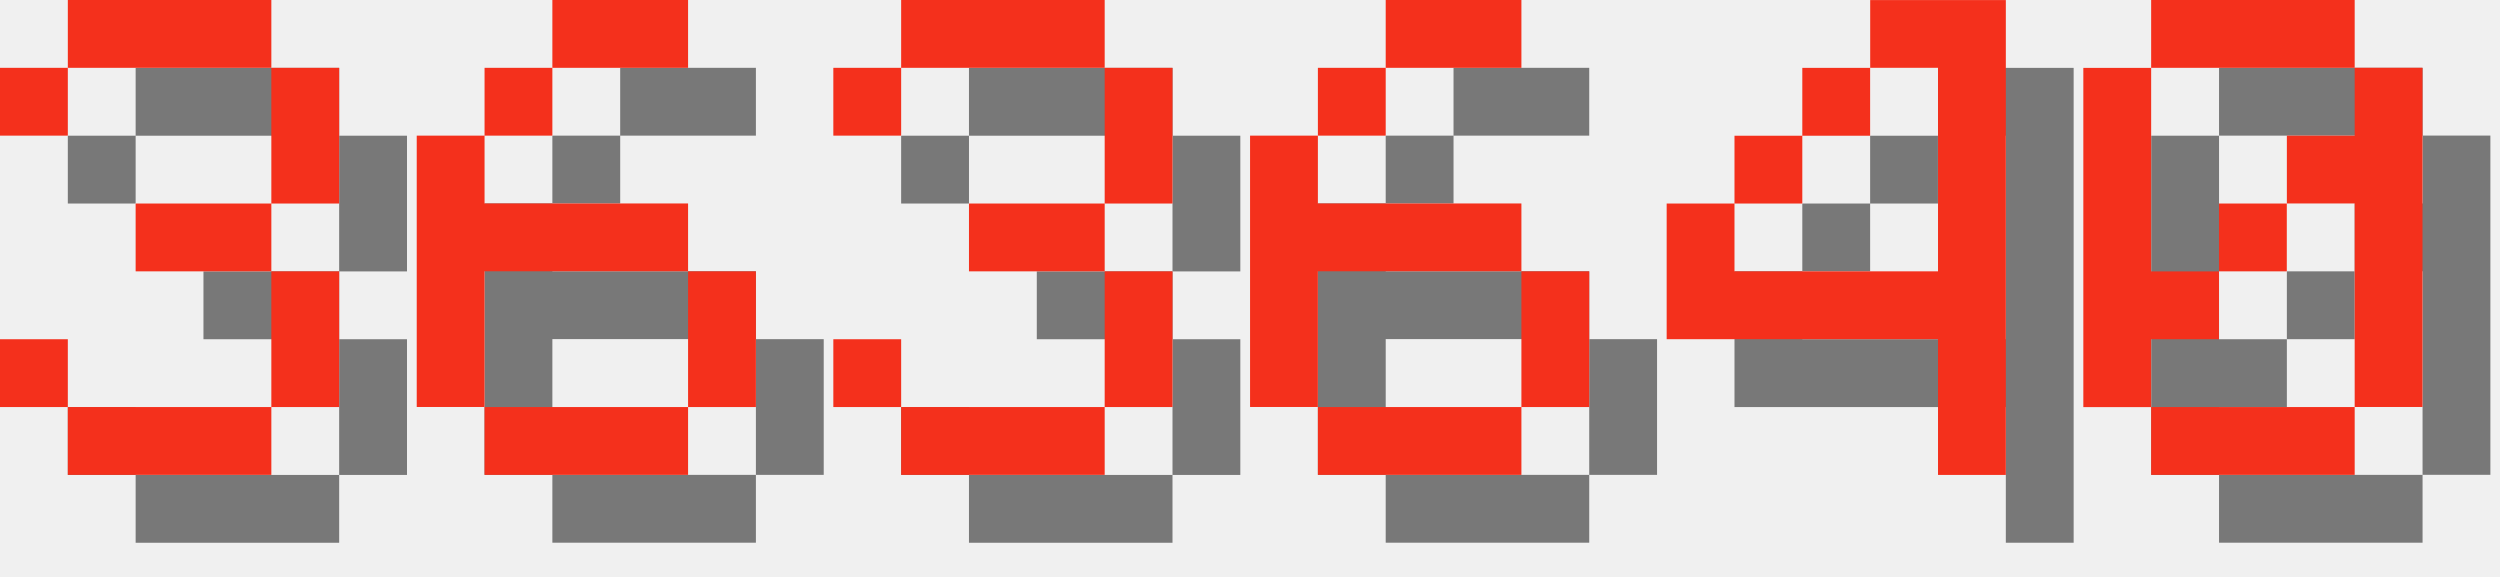
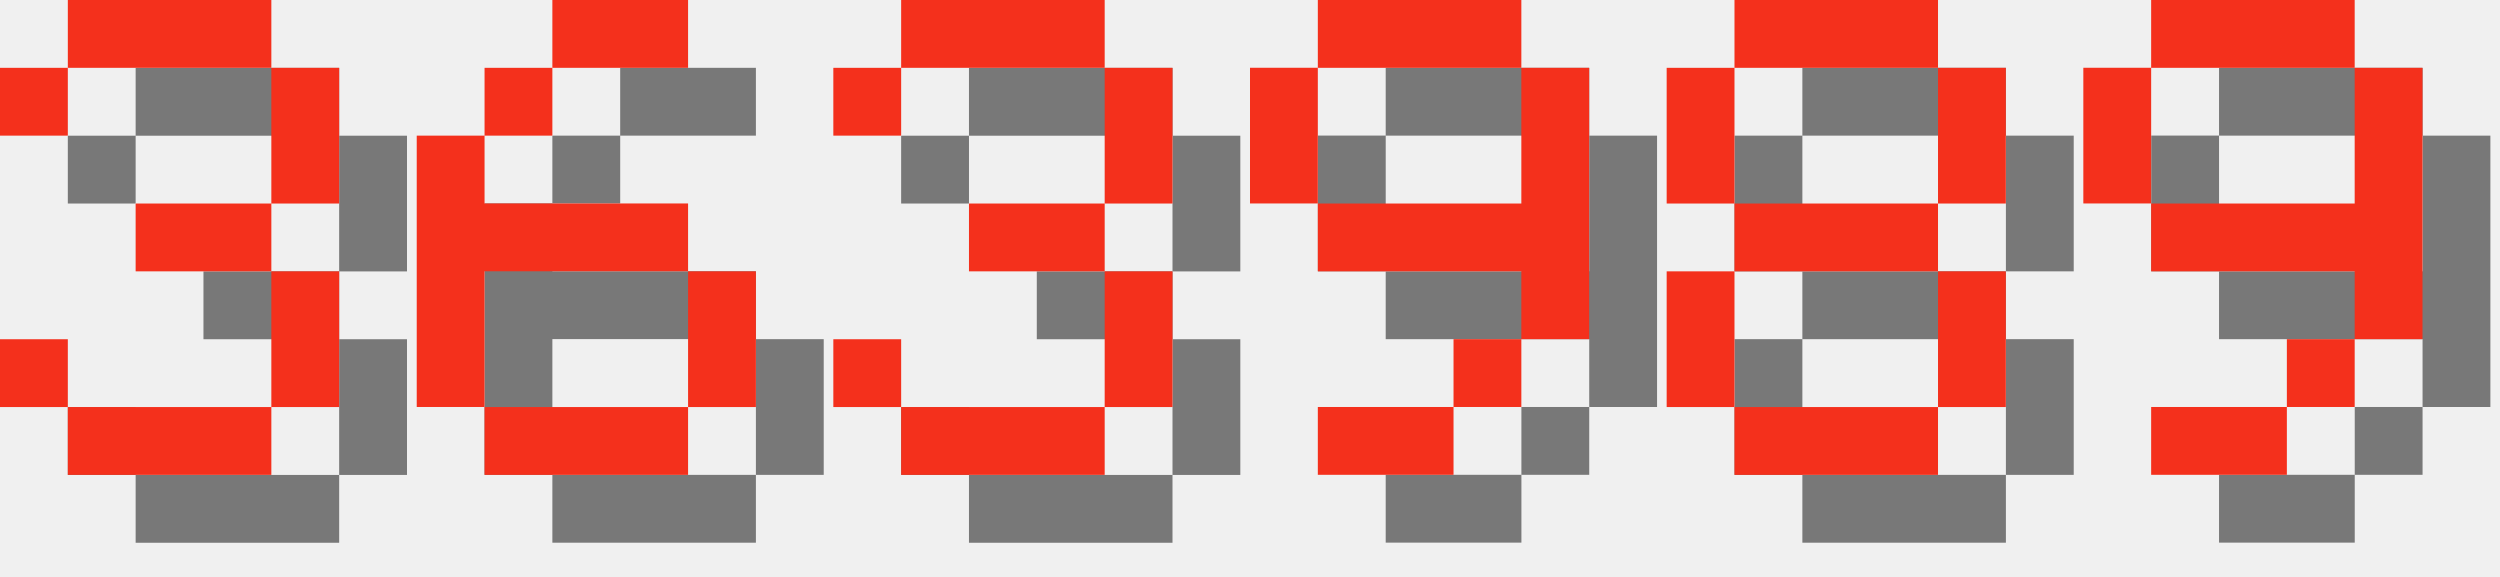
<svg xmlns="http://www.w3.org/2000/svg" version="1.1" width="156.0" height="36">
  <style>
        .text-foreground {
            fill: #F4301C;
        }
        .text-shadow {
            fill: #000000;
            fill-opacity: 0.5;
        }
    </style>
  <g class="digit" id="digit_3" transform="translate(0.0, 0), scale(4)">
    <path id="digit_3_shadow" class="text-shadow" d="m1.058 2.117v1.058h1.058v-1.058h3.175v2.117h-2.117v1.058h2.117v2.117h-3.175v-1.058h-1.058v1.058h1.058v1.058h3.175v-1.058h1.058v-2.117h-1.058v-1.058h1.058v-2.117h-1.058v-1.058h-3.175v1.058h-1.058z" fill-opacity=".5" style="paint-order:stroke fill markers" />
    <path id="digit_3_fg" class="text-foreground" d="m0 1.058v1.058h1.058v-1.058h3.175v2.117h-2.117v1.058h2.117v2.117h-3.175v-1.058h-1.058v1.058h1.058v1.058h3.175v-1.058h1.058v-2.117h-1.058v-1.058h1.058v-2.117h-1.058v-1.058h-3.175v1.058h-1.058z" fill="#fff" style="paint-order:stroke fill markers" />
  </g>
  <g class="digit" id="digit_6" transform="translate(26.0, 0), scale(4)">
    <path id="digit_6_shadow" class="text-shadow" d="m3.175 1.058v1.058h2.117v-1.058h-2.117zm0 1.058h-1.058v1.058h1.058v-1.058zm-1.058 1.058h-1.058v4.233h1.058v-2.117h3.175v-1.058h-3.175v-1.058zm3.175 2.117v2.117h1.058v-2.117h-1.058zm0 2.117h-3.175v1.058h3.175v-1.058z" fill-opacity=".5" style="paint-order:stroke fill markers" />
    <path id="digit_6_fg" class="text-foreground" d="m2.117 0v1.058h2.117v-1.058h-2.117zm0 1.058h-1.058v1.058h1.058v-1.058zm-1.058 1.058h-1.058v4.233h1.058v-2.117h3.175v-1.058h-3.175v-1.058zm3.175 2.117v2.117h1.058v-2.117h-1.058zm0 2.117h-3.175v1.058h3.175v-1.058z" fill="#fff" style="paint-order:stroke fill markers" />
  </g>
  <g class="digit" id="digit_3" transform="translate(52.0, 0), scale(4)">
    <path id="digit_3_shadow" class="text-shadow" d="m1.058 2.117v1.058h1.058v-1.058h3.175v2.117h-2.117v1.058h2.117v2.117h-3.175v-1.058h-1.058v1.058h1.058v1.058h3.175v-1.058h1.058v-2.117h-1.058v-1.058h1.058v-2.117h-1.058v-1.058h-3.175v1.058h-1.058z" fill-opacity=".5" style="paint-order:stroke fill markers" />
    <path id="digit_3_fg" class="text-foreground" d="m0 1.058v1.058h1.058v-1.058h3.175v2.117h-2.117v1.058h2.117v2.117h-3.175v-1.058h-1.058v1.058h1.058v1.058h3.175v-1.058h1.058v-2.117h-1.058v-1.058h1.058v-2.117h-1.058v-1.058h-3.175v1.058h-1.058z" fill="#fff" style="paint-order:stroke fill markers" />
  </g>
-   <g class="digit" id="digit_6" transform="translate(78.0, 0), scale(4)">
-     <path id="digit_6_shadow" class="text-shadow" d="m3.175 1.058v1.058h2.117v-1.058h-2.117zm0 1.058h-1.058v1.058h1.058v-1.058zm-1.058 1.058h-1.058v4.233h1.058v-2.117h3.175v-1.058h-3.175v-1.058zm3.175 2.117v2.117h1.058v-2.117h-1.058zm0 2.117h-3.175v1.058h3.175v-1.058z" fill-opacity=".5" style="paint-order:stroke fill markers" />
-     <path id="digit_6_fg" class="text-foreground" d="m2.117 0v1.058h2.117v-1.058h-2.117zm0 1.058h-1.058v1.058h1.058v-1.058zm-1.058 1.058h-1.058v4.233h1.058v-2.117h3.175v-1.058h-3.175v-1.058zm3.175 2.117v2.117h1.058v-2.117h-1.058zm0 2.117h-3.175v1.058h3.175v-1.058z" fill="#fff" style="paint-order:stroke fill markers" />
+   <g class="digit" id="digit_9" transform="translate(78.0, 0), scale(4)">
+     <path id="digit_9_shadow" class="text-shadow" d="m2.117 1.058v1.058h3.175v-1.058h-3.175zm3.175 1.058v2.117h-3.175v1.058h3.175v1.058h1.058v-4.233h-1.058zm0 4.233h-1.058v1.058h1.058v-1.058zm-1.058 1.058h-2.117v1.058h2.117v-1.058zm-2.117-3.175v-2.117h-1.058v2.117h1.058z" fill-opacity=".5" style="paint-order:stroke fill markers" />
+     <path id="digit_9_fg" class="text-foreground" d="m1.058 0v1.058h3.175v-1.058h-3.175zm3.175 1.058v2.117h-3.175v1.058h3.175v1.058h1.058v-4.233h-1.058zm0 4.233h-1.058v1.058h1.058v-1.058zm-1.058 1.058h-2.117v1.058h2.117v-1.058zm-2.117-3.175v-2.117h-1.058v2.117h1.058z" fill="#fff" style="paint-order:stroke fill markers" />
  </g>
-   <g class="digit" id="digit_4" transform="translate(104.0, 0), scale(4)">
-     <path id="digit_4_shadow" class="text-shadow" d="m4.233 1.058v1.058h1.058v3.175h-3.175v-1.058h-1.058v2.117h4.233v2.117h1.058v-7.408h-2.117zm-2.117 3.175h1.058v-1.058h-1.058v1.058zm1.058-1.058h1.058v-1.058h-1.058v1.058z" fill-opacity=".5" style="paint-order:stroke fill markers" />
-     <path id="digit_4_fg" class="text-foreground" d="m3.175 0v1.058h1.058v3.175h-3.175v-1.058h-1.058v2.117h4.233v2.117h1.058v-7.408h-2.117zm-2.117 3.175h1.058v-1.058h-1.058v1.058zm1.058-1.058h1.058v-1.058h-1.058v1.058z" fill="#fff" style="paint-order:stroke fill markers" />
+   <g class="digit" id="digit_8" transform="translate(104.0, 0), scale(4)">
+     <path id="digit_8_shadow" class="text-shadow" d="m2.117 1.058v1.058h3.175v-1.058h-3.175zm3.175 1.058v2.117h1.058v-2.117h-1.058zm0 2.117h-3.175v1.058h3.175v-1.058zm0 1.058v2.117h1.058v-2.117h-1.058zm0 2.117h-3.175v1.058h3.175v-1.058zm-3.175 0v-2.117h-1.058v2.117h1.058zm0-3.175v-2.117h-1.058v2.117h1.058z" fill-opacity=".5" style="paint-order:stroke fill markers" />
+     <path id="digit_8_fg" class="text-foreground" d="m1.058 0v1.058h3.175v-1.058h-3.175zm3.175 1.058v2.117h1.058v-2.117h-1.058zm0 2.117h-3.175v1.058h3.175v-1.058zm0 1.058v2.117h1.058v-2.117h-1.058zm0 2.117h-3.175v1.058h3.175v-1.058zm-3.175 0v-2.117h-1.058v2.117h1.058zm0-3.175v-2.117h-1.058v2.117h1.058z" fill="#fff" style="paint-order:stroke fill markers" />
  </g>
-   <g class="digit" id="digit_0" transform="translate(130.0, 0), scale(4)">
-     <path id="digit_0_shadow" class="text-shadow" d="m2.117 1.058v1.058h3.175v-1.058h-3.175zm3.175 1.058v1.058h-1.058v1.058h1.058v3.175h1.058v-5.292h-1.058zm0 5.292h-3.175v1.058h3.175v-1.058zm-3.175 0v-1.058h1.058v-1.058h-1.058v-3.175h-1.058v5.292h1.058zm1.058-2.117h1.058v-1.058h-1.058v1.058z" fill-opacity=".5" style="paint-order:stroke fill markers" />
-     <path id="digit_0_fg" class="text-foreground" d="m1.058 0v1.058h3.175v-1.058h-3.175zm3.175 1.058v1.058h-1.058v1.058h1.058v3.175h1.058v-5.292h-1.058zm0 5.292h-3.175v1.058h3.175v-1.058zm-3.175 0v-1.058h1.058v-1.058h-1.058v-3.175h-1.058v5.292h1.058zm1.058-2.117h1.058v-1.058h-1.058v1.058z" fill="#fff" style="paint-order:stroke fill markers" />
+   <g class="digit" id="digit_9" transform="translate(130.0, 0), scale(4)">
+     <path id="digit_9_shadow" class="text-shadow" d="m2.117 1.058v1.058h3.175v-1.058h-3.175zm3.175 1.058v2.117h-3.175v1.058h3.175v1.058h1.058v-4.233h-1.058zm0 4.233h-1.058v1.058h1.058v-1.058zm-1.058 1.058h-2.117v1.058h2.117v-1.058zm-2.117-3.175v-2.117h-1.058v2.117h1.058z" fill-opacity=".5" style="paint-order:stroke fill markers" />
+     <path id="digit_9_fg" class="text-foreground" d="m1.058 0v1.058h3.175v-1.058h-3.175zm3.175 1.058v2.117h-3.175v1.058h3.175v1.058h1.058v-4.233h-1.058zm0 4.233h-1.058v1.058h1.058v-1.058zm-1.058 1.058h-2.117v1.058h2.117v-1.058zm-2.117-3.175v-2.117h-1.058v2.117h1.058z" fill="#fff" style="paint-order:stroke fill markers" />
  </g>
</svg>
